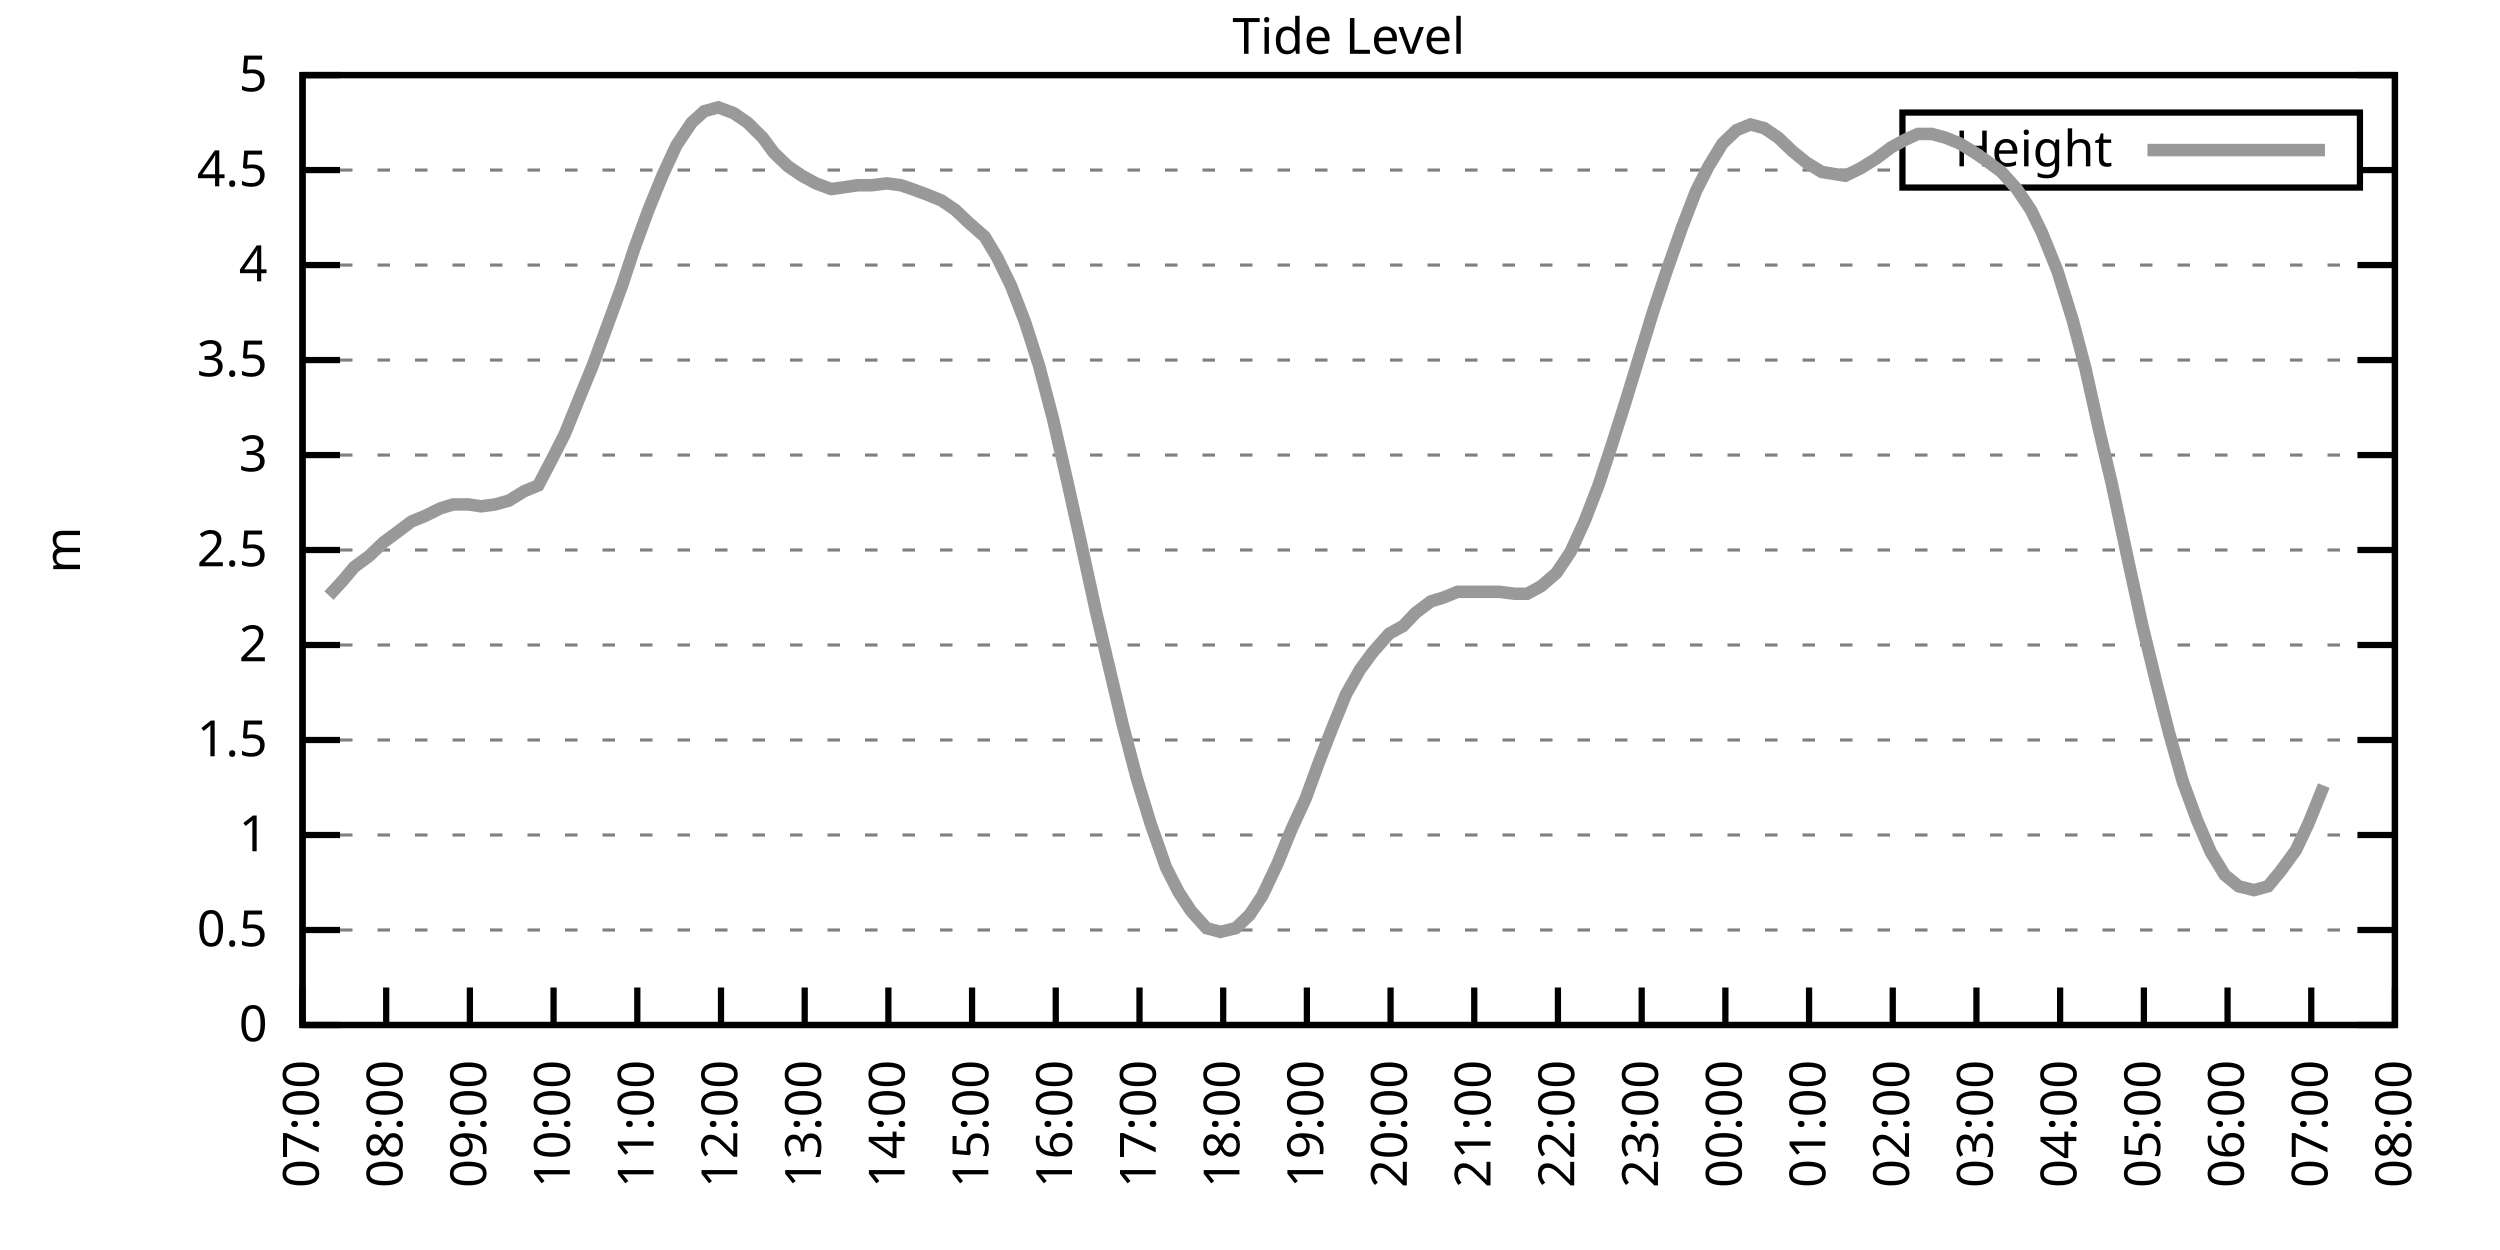
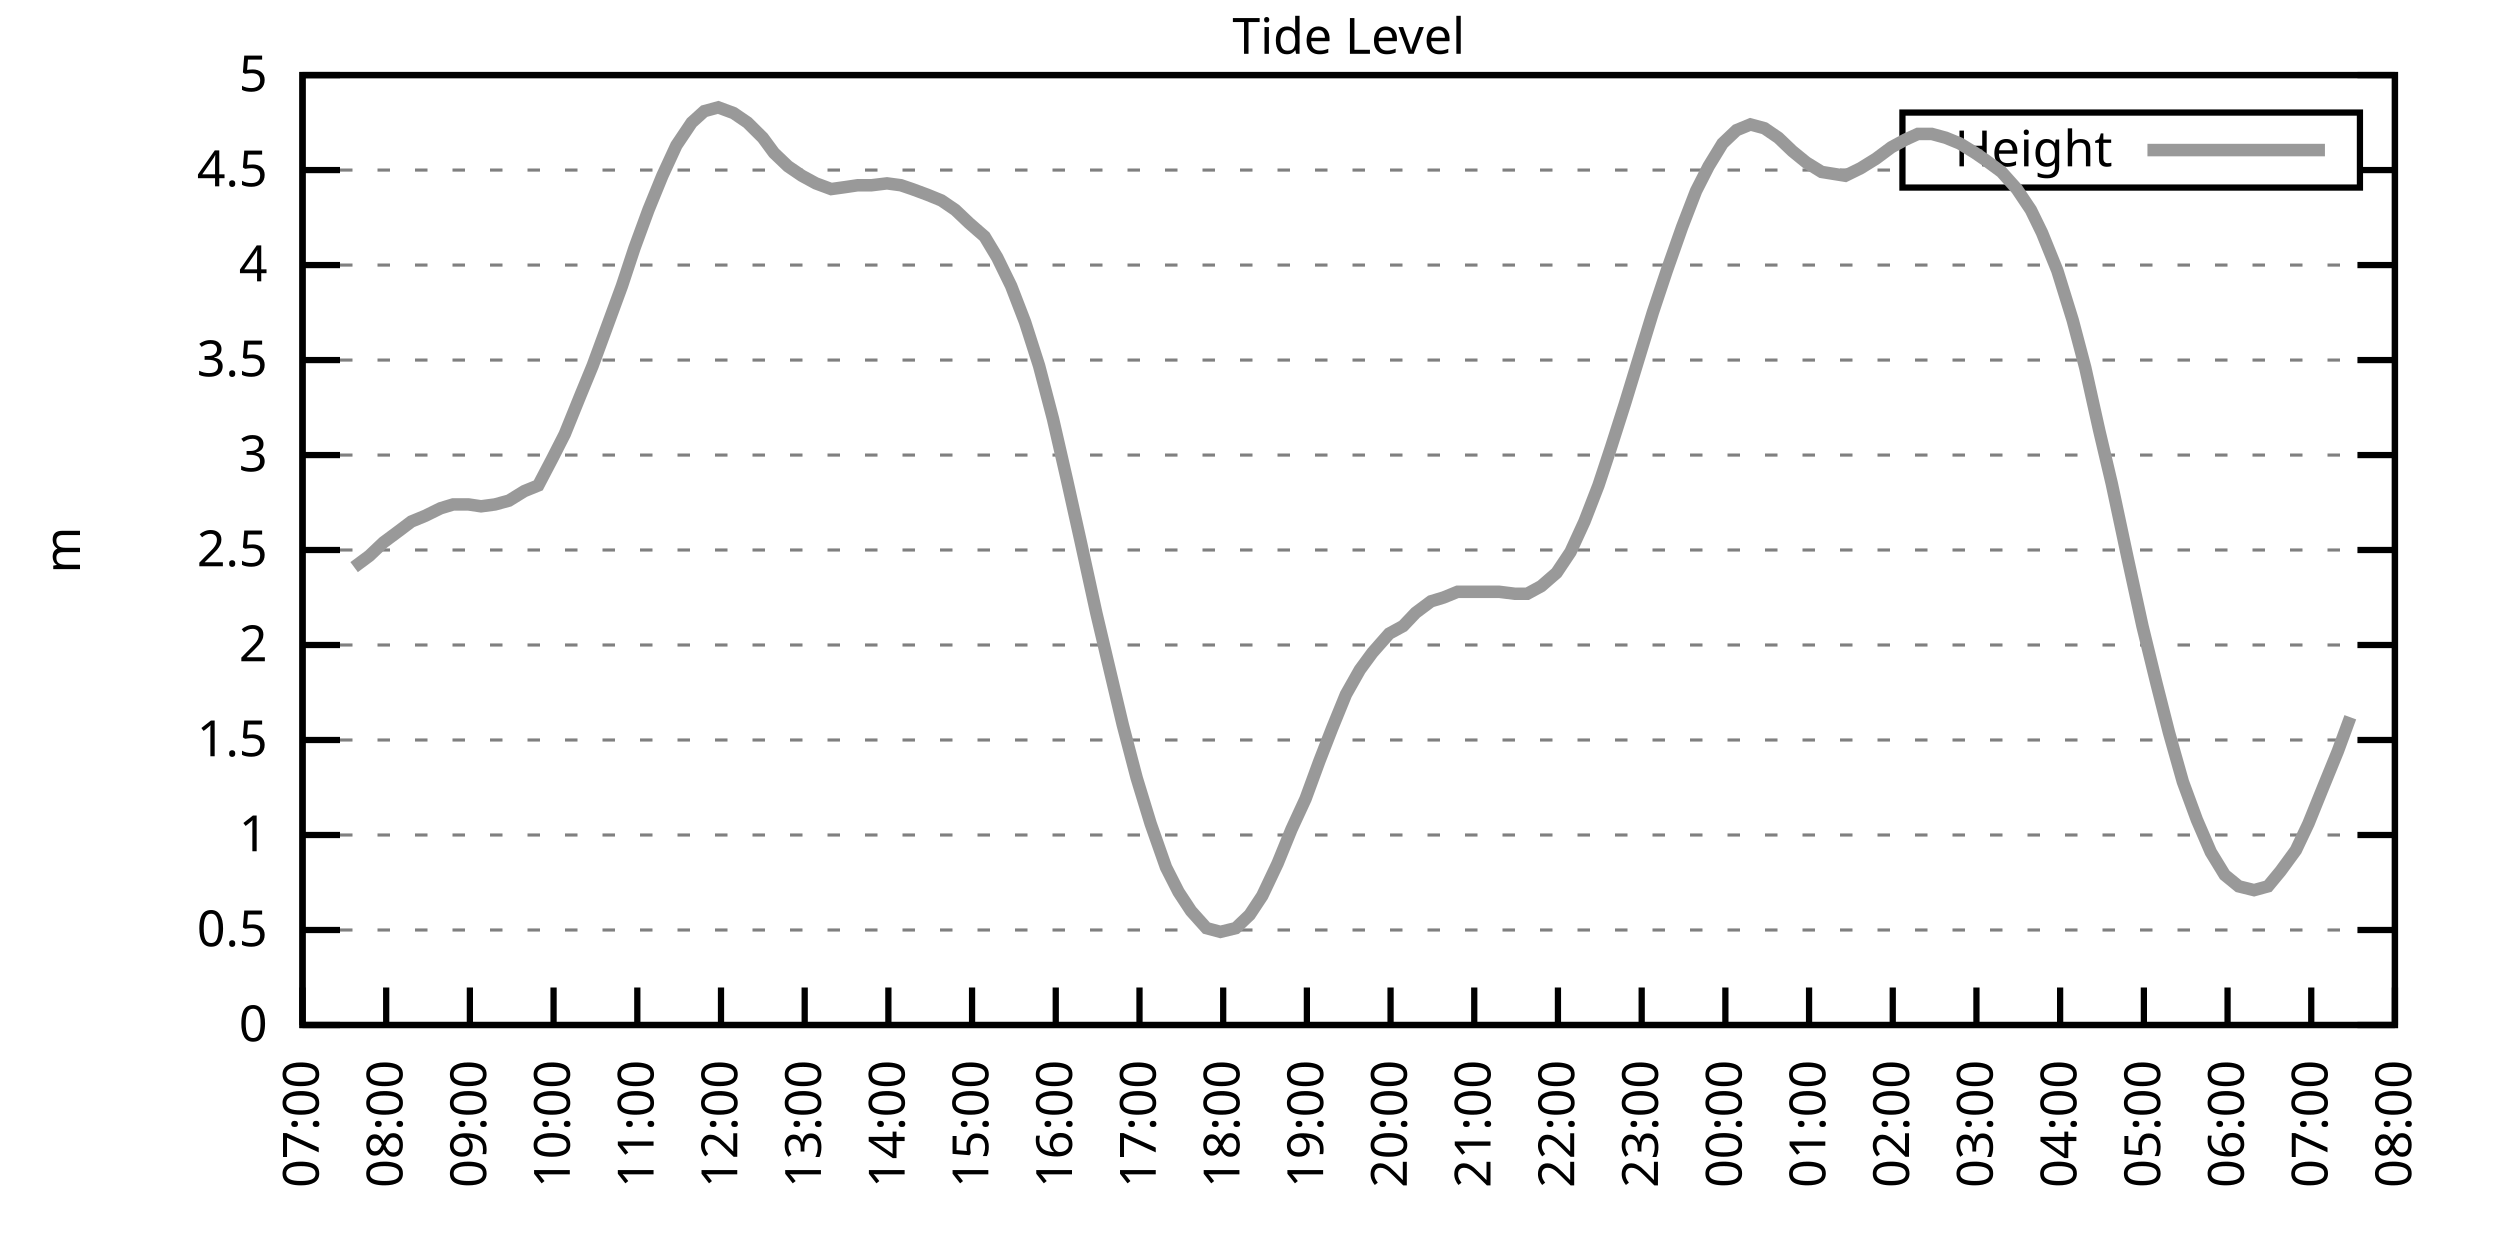
<svg xmlns="http://www.w3.org/2000/svg" xmlns:xlink="http://www.w3.org/1999/xlink" width="400" height="200" viewBox="0 0 400 200">
  <g id="gnuplot_canvas">
    <rect x="0" y="0" width="400" height="200" fill="none" />
    <defs>
      <circle id="gpDot" r="0.5" stroke-width="0.5" stroke="currentColor" />
      <path id="gpPt0" stroke-width="0.333" stroke="currentColor" d="M-1,0 h2 M0,-1 v2" />
      <path id="gpPt1" stroke-width="0.333" stroke="currentColor" d="M-1,-1 L1,1 M1,-1 L-1,1" />
      <path id="gpPt2" stroke-width="0.333" stroke="currentColor" d="M-1,0 L1,0 M0,-1 L0,1 M-1,-1 L1,1 M-1,1 L1,-1" />
      <rect id="gpPt3" stroke-width="0.333" stroke="currentColor" x="-1" y="-1" width="2" height="2" />
      <rect id="gpPt4" stroke-width="0.333" stroke="currentColor" fill="currentColor" x="-1" y="-1" width="2" height="2" />
      <circle id="gpPt5" stroke-width="0.333" stroke="currentColor" cx="0" cy="0" r="1" />
      <use xlink:href="#gpPt5" id="gpPt6" fill="currentColor" stroke="none" />
      <path id="gpPt7" stroke-width="0.333" stroke="currentColor" d="M0,-1.33 L-1.33,0.67 L1.33,0.67 z" />
      <use xlink:href="#gpPt7" id="gpPt8" fill="currentColor" stroke="none" />
      <use xlink:href="#gpPt7" id="gpPt9" stroke="currentColor" transform="rotate(180)" />
      <use xlink:href="#gpPt9" id="gpPt10" fill="currentColor" stroke="none" />
      <use xlink:href="#gpPt3" id="gpPt11" stroke="currentColor" transform="rotate(45)" />
      <use xlink:href="#gpPt11" id="gpPt12" fill="currentColor" stroke="none" />
      <path id="gpPt13" stroke-width="0.333" stroke="currentColor" d="M0,1.330 L1.265,0.411 L0.782,-1.067 L-0.782,-1.076 L-1.265,0.411 z" />
      <use xlink:href="#gpPt13" id="gpPt14" fill="currentColor" stroke="none" />
      <filter id="textbox" filterUnits="objectBoundingBox" x="0" y="0" height="1" width="1">
        <feFlood flood-color="white" flood-opacity="1" result="bgnd" />
        <feComposite in="SourceGraphic" in2="bgnd" operator="atop" />
      </filter>
      <filter id="greybox" filterUnits="objectBoundingBox" x="0" y="0" height="1" width="1">
        <feFlood flood-color="lightgrey" flood-opacity="1" result="grey" />
        <feComposite in="SourceGraphic" in2="grey" operator="atop" />
      </filter>
    </defs>
    <g fill="none" color="white" stroke="currentColor" stroke-width="1.00" stroke-linecap="butt" stroke-linejoin="miter">
</g>
    <g fill="none" color="black" stroke="currentColor" stroke-width="1.00" stroke-linecap="butt" stroke-linejoin="miter">
      <g stroke="none" shape-rendering="crispEdges">
        <polygon fill="rgb(255, 255, 255)" points="48.40,164.00 383.18,164.00 383.18,12.02 48.40,12.02 " />
      </g>
    </g>
    <g fill="none" color="black" stroke="currentColor" stroke-width="1.00" stroke-linecap="butt" stroke-linejoin="miter">
</g>
    <g fill="none" color="black" stroke="black" stroke-width="0.50" stroke-linecap="butt" stroke-linejoin="miter">
</g>
    <g fill="none" color="gray" stroke="currentColor" stroke-width="0.50" stroke-linecap="butt" stroke-linejoin="miter">
      <path stroke="gray" stroke-dasharray="2,4" class="gridline" d="M48.40,164.00 L383.19,164.00  " />
    </g>
    <g fill="none" color="gray" stroke="gray" stroke-width="1.00" stroke-linecap="butt" stroke-linejoin="miter">
</g>
    <g fill="none" color="black" stroke="currentColor" stroke-width="1.00" stroke-linecap="butt" stroke-linejoin="miter">
      <path stroke="black" d="M48.40,164.00 L54.40,164.00 M383.19,164.00 L377.19,164.00  " />
      <g transform="translate(42.80,166.60)" stroke="none" fill="black" font-family="Sans" font-size="8.00" text-anchor="end">
        <text>
          <tspan font-family="Sans"> 0</tspan>
        </text>
      </g>
    </g>
    <g fill="none" color="black" stroke="currentColor" stroke-width="1.00" stroke-linecap="butt" stroke-linejoin="miter">
</g>
    <g fill="none" color="black" stroke="black" stroke-width="0.50" stroke-linecap="butt" stroke-linejoin="miter">
</g>
    <g fill="none" color="gray" stroke="currentColor" stroke-width="0.50" stroke-linecap="butt" stroke-linejoin="miter">
      <path stroke="gray" stroke-dasharray="2,4" class="gridline" d="M48.40,148.80 L383.19,148.80  " />
    </g>
    <g fill="none" color="gray" stroke="gray" stroke-width="1.00" stroke-linecap="butt" stroke-linejoin="miter">
</g>
    <g fill="none" color="black" stroke="currentColor" stroke-width="1.00" stroke-linecap="butt" stroke-linejoin="miter">
      <path stroke="black" d="M48.40,148.80 L54.40,148.80 M383.19,148.80 L377.19,148.80  " />
      <g transform="translate(42.80,151.40)" stroke="none" fill="black" font-family="Sans" font-size="8.00" text-anchor="end">
        <text>
          <tspan font-family="Sans"> 0.5</tspan>
        </text>
      </g>
    </g>
    <g fill="none" color="black" stroke="currentColor" stroke-width="1.00" stroke-linecap="butt" stroke-linejoin="miter">
</g>
    <g fill="none" color="black" stroke="black" stroke-width="0.50" stroke-linecap="butt" stroke-linejoin="miter">
</g>
    <g fill="none" color="gray" stroke="currentColor" stroke-width="0.50" stroke-linecap="butt" stroke-linejoin="miter">
      <path stroke="gray" stroke-dasharray="2,4" class="gridline" d="M48.40,133.60 L383.19,133.60  " />
    </g>
    <g fill="none" color="gray" stroke="gray" stroke-width="1.00" stroke-linecap="butt" stroke-linejoin="miter">
</g>
    <g fill="none" color="black" stroke="currentColor" stroke-width="1.00" stroke-linecap="butt" stroke-linejoin="miter">
      <path stroke="black" d="M48.40,133.60 L54.40,133.60 M383.19,133.60 L377.19,133.60  " />
      <g transform="translate(42.80,136.20)" stroke="none" fill="black" font-family="Sans" font-size="8.00" text-anchor="end">
        <text>
          <tspan font-family="Sans"> 1</tspan>
        </text>
      </g>
    </g>
    <g fill="none" color="black" stroke="currentColor" stroke-width="1.00" stroke-linecap="butt" stroke-linejoin="miter">
</g>
    <g fill="none" color="black" stroke="black" stroke-width="0.50" stroke-linecap="butt" stroke-linejoin="miter">
</g>
    <g fill="none" color="gray" stroke="currentColor" stroke-width="0.50" stroke-linecap="butt" stroke-linejoin="miter">
      <path stroke="gray" stroke-dasharray="2,4" class="gridline" d="M48.40,118.40 L383.19,118.40  " />
    </g>
    <g fill="none" color="gray" stroke="gray" stroke-width="1.00" stroke-linecap="butt" stroke-linejoin="miter">
</g>
    <g fill="none" color="black" stroke="currentColor" stroke-width="1.00" stroke-linecap="butt" stroke-linejoin="miter">
      <path stroke="black" d="M48.40,118.40 L54.40,118.40 M383.19,118.40 L377.19,118.40  " />
      <g transform="translate(42.80,121.00)" stroke="none" fill="black" font-family="Sans" font-size="8.00" text-anchor="end">
        <text>
          <tspan font-family="Sans"> 1.5</tspan>
        </text>
      </g>
    </g>
    <g fill="none" color="black" stroke="currentColor" stroke-width="1.00" stroke-linecap="butt" stroke-linejoin="miter">
</g>
    <g fill="none" color="black" stroke="black" stroke-width="0.50" stroke-linecap="butt" stroke-linejoin="miter">
</g>
    <g fill="none" color="gray" stroke="currentColor" stroke-width="0.50" stroke-linecap="butt" stroke-linejoin="miter">
      <path stroke="gray" stroke-dasharray="2,4" class="gridline" d="M48.40,103.20 L383.19,103.20  " />
    </g>
    <g fill="none" color="gray" stroke="gray" stroke-width="1.00" stroke-linecap="butt" stroke-linejoin="miter">
</g>
    <g fill="none" color="black" stroke="currentColor" stroke-width="1.00" stroke-linecap="butt" stroke-linejoin="miter">
      <path stroke="black" d="M48.40,103.20 L54.40,103.20 M383.19,103.20 L377.19,103.20  " />
      <g transform="translate(42.80,105.80)" stroke="none" fill="black" font-family="Sans" font-size="8.00" text-anchor="end">
        <text>
          <tspan font-family="Sans"> 2</tspan>
        </text>
      </g>
    </g>
    <g fill="none" color="black" stroke="currentColor" stroke-width="1.00" stroke-linecap="butt" stroke-linejoin="miter">
</g>
    <g fill="none" color="black" stroke="black" stroke-width="0.50" stroke-linecap="butt" stroke-linejoin="miter">
</g>
    <g fill="none" color="gray" stroke="currentColor" stroke-width="0.50" stroke-linecap="butt" stroke-linejoin="miter">
      <path stroke="gray" stroke-dasharray="2,4" class="gridline" d="M48.40,88.00 L383.19,88.00  " />
    </g>
    <g fill="none" color="gray" stroke="gray" stroke-width="1.00" stroke-linecap="butt" stroke-linejoin="miter">
</g>
    <g fill="none" color="black" stroke="currentColor" stroke-width="1.00" stroke-linecap="butt" stroke-linejoin="miter">
      <path stroke="black" d="M48.40,88.00 L54.40,88.00 M383.19,88.00 L377.19,88.00  " />
      <g transform="translate(42.80,90.60)" stroke="none" fill="black" font-family="Sans" font-size="8.00" text-anchor="end">
        <text>
          <tspan font-family="Sans"> 2.5</tspan>
        </text>
      </g>
    </g>
    <g fill="none" color="black" stroke="currentColor" stroke-width="1.00" stroke-linecap="butt" stroke-linejoin="miter">
</g>
    <g fill="none" color="black" stroke="black" stroke-width="0.50" stroke-linecap="butt" stroke-linejoin="miter">
</g>
    <g fill="none" color="gray" stroke="currentColor" stroke-width="0.50" stroke-linecap="butt" stroke-linejoin="miter">
      <path stroke="gray" stroke-dasharray="2,4" class="gridline" d="M48.40,72.81 L383.19,72.81  " />
    </g>
    <g fill="none" color="gray" stroke="gray" stroke-width="1.00" stroke-linecap="butt" stroke-linejoin="miter">
</g>
    <g fill="none" color="black" stroke="currentColor" stroke-width="1.00" stroke-linecap="butt" stroke-linejoin="miter">
      <path stroke="black" d="M48.40,72.81 L54.40,72.81 M383.19,72.81 L377.19,72.81  " />
      <g transform="translate(42.80,75.41)" stroke="none" fill="black" font-family="Sans" font-size="8.00" text-anchor="end">
        <text>
          <tspan font-family="Sans"> 3</tspan>
        </text>
      </g>
    </g>
    <g fill="none" color="black" stroke="currentColor" stroke-width="1.00" stroke-linecap="butt" stroke-linejoin="miter">
</g>
    <g fill="none" color="black" stroke="black" stroke-width="0.50" stroke-linecap="butt" stroke-linejoin="miter">
</g>
    <g fill="none" color="gray" stroke="currentColor" stroke-width="0.50" stroke-linecap="butt" stroke-linejoin="miter">
      <path stroke="gray" stroke-dasharray="2,4" class="gridline" d="M48.40,57.61 L383.19,57.61  " />
    </g>
    <g fill="none" color="gray" stroke="gray" stroke-width="1.00" stroke-linecap="butt" stroke-linejoin="miter">
</g>
    <g fill="none" color="black" stroke="currentColor" stroke-width="1.00" stroke-linecap="butt" stroke-linejoin="miter">
      <path stroke="black" d="M48.40,57.61 L54.40,57.61 M383.19,57.61 L377.19,57.61  " />
      <g transform="translate(42.80,60.21)" stroke="none" fill="black" font-family="Sans" font-size="8.00" text-anchor="end">
        <text>
          <tspan font-family="Sans"> 3.5</tspan>
        </text>
      </g>
    </g>
    <g fill="none" color="black" stroke="currentColor" stroke-width="1.00" stroke-linecap="butt" stroke-linejoin="miter">
</g>
    <g fill="none" color="black" stroke="black" stroke-width="0.50" stroke-linecap="butt" stroke-linejoin="miter">
</g>
    <g fill="none" color="gray" stroke="currentColor" stroke-width="0.50" stroke-linecap="butt" stroke-linejoin="miter">
      <path stroke="gray" stroke-dasharray="2,4" class="gridline" d="M48.40,42.41 L383.19,42.41  " />
    </g>
    <g fill="none" color="gray" stroke="gray" stroke-width="1.00" stroke-linecap="butt" stroke-linejoin="miter">
</g>
    <g fill="none" color="black" stroke="currentColor" stroke-width="1.00" stroke-linecap="butt" stroke-linejoin="miter">
      <path stroke="black" d="M48.40,42.41 L54.40,42.41 M383.19,42.41 L377.19,42.41  " />
      <g transform="translate(42.80,45.01)" stroke="none" fill="black" font-family="Sans" font-size="8.00" text-anchor="end">
        <text>
          <tspan font-family="Sans"> 4</tspan>
        </text>
      </g>
    </g>
    <g fill="none" color="black" stroke="currentColor" stroke-width="1.00" stroke-linecap="butt" stroke-linejoin="miter">
</g>
    <g fill="none" color="black" stroke="black" stroke-width="0.50" stroke-linecap="butt" stroke-linejoin="miter">
</g>
    <g fill="none" color="gray" stroke="currentColor" stroke-width="0.50" stroke-linecap="butt" stroke-linejoin="miter">
      <path stroke="gray" stroke-dasharray="2,4" class="gridline" d="M48.40,27.21 L304.39,27.21 M377.59,27.21 L383.19,27.21  " />
    </g>
    <g fill="none" color="gray" stroke="gray" stroke-width="1.00" stroke-linecap="butt" stroke-linejoin="miter">
</g>
    <g fill="none" color="black" stroke="currentColor" stroke-width="1.00" stroke-linecap="butt" stroke-linejoin="miter">
      <path stroke="black" d="M48.40,27.21 L54.40,27.21 M383.19,27.21 L377.19,27.21  " />
      <g transform="translate(42.80,29.81)" stroke="none" fill="black" font-family="Sans" font-size="8.00" text-anchor="end">
        <text>
          <tspan font-family="Sans"> 4.5</tspan>
        </text>
      </g>
    </g>
    <g fill="none" color="black" stroke="currentColor" stroke-width="1.00" stroke-linecap="butt" stroke-linejoin="miter">
</g>
    <g fill="none" color="black" stroke="black" stroke-width="0.50" stroke-linecap="butt" stroke-linejoin="miter">
</g>
    <g fill="none" color="gray" stroke="currentColor" stroke-width="0.50" stroke-linecap="butt" stroke-linejoin="miter">
      <path stroke="gray" stroke-dasharray="2,4" class="gridline" d="M48.40,12.01 L383.19,12.01  " />
    </g>
    <g fill="none" color="gray" stroke="gray" stroke-width="1.00" stroke-linecap="butt" stroke-linejoin="miter">
</g>
    <g fill="none" color="black" stroke="currentColor" stroke-width="1.00" stroke-linecap="butt" stroke-linejoin="miter">
      <path stroke="black" d="M48.40,12.01 L54.40,12.01 M383.19,12.01 L377.19,12.01  " />
      <g transform="translate(42.80,14.61)" stroke="none" fill="black" font-family="Sans" font-size="8.00" text-anchor="end">
        <text>
          <tspan font-family="Sans"> 5</tspan>
        </text>
      </g>
    </g>
    <g fill="none" color="black" stroke="currentColor" stroke-width="1.00" stroke-linecap="butt" stroke-linejoin="miter">
      <path stroke="black" d="M48.40,164.00 L48.40,158.00  " />
      <g transform="translate(51.00,169.60) rotate(270.00)" stroke="none" fill="black" font-family="Sans" font-size="8.00" text-anchor="end">
        <text>
          <tspan font-family="Sans">07:00</tspan>
        </text>
      </g>
    </g>
    <g fill="none" color="black" stroke="currentColor" stroke-width="1.00" stroke-linecap="butt" stroke-linejoin="miter">
      <path stroke="black" d="M61.79,164.00 L61.79,158.00  " />
      <g transform="translate(64.39,169.60) rotate(270.00)" stroke="none" fill="black" font-family="Sans" font-size="8.00" text-anchor="end">
        <text>
          <tspan font-family="Sans">08:00</tspan>
        </text>
      </g>
    </g>
    <g fill="none" color="black" stroke="currentColor" stroke-width="1.00" stroke-linecap="butt" stroke-linejoin="miter">
      <path stroke="black" d="M75.18,164.00 L75.18,158.00  " />
      <g transform="translate(77.78,169.60) rotate(270.00)" stroke="none" fill="black" font-family="Sans" font-size="8.00" text-anchor="end">
        <text>
          <tspan font-family="Sans">09:00</tspan>
        </text>
      </g>
    </g>
    <g fill="none" color="black" stroke="currentColor" stroke-width="1.00" stroke-linecap="butt" stroke-linejoin="miter">
      <path stroke="black" d="M88.57,164.00 L88.57,158.00  " />
      <g transform="translate(91.17,169.60) rotate(270.00)" stroke="none" fill="black" font-family="Sans" font-size="8.00" text-anchor="end">
        <text>
          <tspan font-family="Sans">10:00</tspan>
        </text>
      </g>
    </g>
    <g fill="none" color="black" stroke="currentColor" stroke-width="1.00" stroke-linecap="butt" stroke-linejoin="miter">
      <path stroke="black" d="M101.97,164.00 L101.97,158.00  " />
      <g transform="translate(104.57,169.60) rotate(270.00)" stroke="none" fill="black" font-family="Sans" font-size="8.00" text-anchor="end">
        <text>
          <tspan font-family="Sans">11:00</tspan>
        </text>
      </g>
    </g>
    <g fill="none" color="black" stroke="currentColor" stroke-width="1.00" stroke-linecap="butt" stroke-linejoin="miter">
      <path stroke="black" d="M115.36,164.00 L115.36,158.00  " />
      <g transform="translate(117.96,169.60) rotate(270.00)" stroke="none" fill="black" font-family="Sans" font-size="8.00" text-anchor="end">
        <text>
          <tspan font-family="Sans">12:00</tspan>
        </text>
      </g>
    </g>
    <g fill="none" color="black" stroke="currentColor" stroke-width="1.00" stroke-linecap="butt" stroke-linejoin="miter">
      <path stroke="black" d="M128.75,164.00 L128.75,158.00  " />
      <g transform="translate(131.35,169.60) rotate(270.00)" stroke="none" fill="black" font-family="Sans" font-size="8.00" text-anchor="end">
        <text>
          <tspan font-family="Sans">13:00</tspan>
        </text>
      </g>
    </g>
    <g fill="none" color="black" stroke="currentColor" stroke-width="1.00" stroke-linecap="butt" stroke-linejoin="miter">
      <path stroke="black" d="M142.14,164.00 L142.14,158.00  " />
      <g transform="translate(144.74,169.60) rotate(270.00)" stroke="none" fill="black" font-family="Sans" font-size="8.00" text-anchor="end">
        <text>
          <tspan font-family="Sans">14:00</tspan>
        </text>
      </g>
    </g>
    <g fill="none" color="black" stroke="currentColor" stroke-width="1.00" stroke-linecap="butt" stroke-linejoin="miter">
      <path stroke="black" d="M155.53,164.00 L155.53,158.00  " />
      <g transform="translate(158.13,169.60) rotate(270.00)" stroke="none" fill="black" font-family="Sans" font-size="8.00" text-anchor="end">
        <text>
          <tspan font-family="Sans">15:00</tspan>
        </text>
      </g>
    </g>
    <g fill="none" color="black" stroke="currentColor" stroke-width="1.00" stroke-linecap="butt" stroke-linejoin="miter">
      <path stroke="black" d="M168.92,164.00 L168.92,158.00  " />
      <g transform="translate(171.52,169.60) rotate(270.00)" stroke="none" fill="black" font-family="Sans" font-size="8.00" text-anchor="end">
        <text>
          <tspan font-family="Sans">16:00</tspan>
        </text>
      </g>
    </g>
    <g fill="none" color="black" stroke="currentColor" stroke-width="1.00" stroke-linecap="butt" stroke-linejoin="miter">
      <path stroke="black" d="M182.32,164.00 L182.32,158.00  " />
      <g transform="translate(184.92,169.60) rotate(270.00)" stroke="none" fill="black" font-family="Sans" font-size="8.00" text-anchor="end">
        <text>
          <tspan font-family="Sans">17:00</tspan>
        </text>
      </g>
    </g>
    <g fill="none" color="black" stroke="currentColor" stroke-width="1.00" stroke-linecap="butt" stroke-linejoin="miter">
      <path stroke="black" d="M195.71,164.00 L195.71,158.00  " />
      <g transform="translate(198.31,169.60) rotate(270.00)" stroke="none" fill="black" font-family="Sans" font-size="8.00" text-anchor="end">
        <text>
          <tspan font-family="Sans">18:00</tspan>
        </text>
      </g>
    </g>
    <g fill="none" color="black" stroke="currentColor" stroke-width="1.00" stroke-linecap="butt" stroke-linejoin="miter">
      <path stroke="black" d="M209.10,164.00 L209.10,158.00  " />
      <g transform="translate(211.70,169.60) rotate(270.00)" stroke="none" fill="black" font-family="Sans" font-size="8.00" text-anchor="end">
        <text>
          <tspan font-family="Sans">19:00</tspan>
        </text>
      </g>
    </g>
    <g fill="none" color="black" stroke="currentColor" stroke-width="1.00" stroke-linecap="butt" stroke-linejoin="miter">
      <path stroke="black" d="M222.49,164.00 L222.49,158.00  " />
      <g transform="translate(225.09,169.60) rotate(270.00)" stroke="none" fill="black" font-family="Sans" font-size="8.00" text-anchor="end">
        <text>
          <tspan font-family="Sans">20:00</tspan>
        </text>
      </g>
    </g>
    <g fill="none" color="black" stroke="currentColor" stroke-width="1.00" stroke-linecap="butt" stroke-linejoin="miter">
      <path stroke="black" d="M235.88,164.00 L235.88,158.00  " />
      <g transform="translate(238.48,169.60) rotate(270.00)" stroke="none" fill="black" font-family="Sans" font-size="8.00" text-anchor="end">
        <text>
          <tspan font-family="Sans">21:00</tspan>
        </text>
      </g>
    </g>
    <g fill="none" color="black" stroke="currentColor" stroke-width="1.00" stroke-linecap="butt" stroke-linejoin="miter">
      <path stroke="black" d="M249.27,164.00 L249.27,158.00  " />
      <g transform="translate(251.87,169.60) rotate(270.00)" stroke="none" fill="black" font-family="Sans" font-size="8.00" text-anchor="end">
        <text>
          <tspan font-family="Sans">22:00</tspan>
        </text>
      </g>
    </g>
    <g fill="none" color="black" stroke="currentColor" stroke-width="1.00" stroke-linecap="butt" stroke-linejoin="miter">
      <path stroke="black" d="M262.67,164.00 L262.67,158.00  " />
      <g transform="translate(265.27,169.60) rotate(270.00)" stroke="none" fill="black" font-family="Sans" font-size="8.00" text-anchor="end">
        <text>
          <tspan font-family="Sans">23:00</tspan>
        </text>
      </g>
    </g>
    <g fill="none" color="black" stroke="currentColor" stroke-width="1.00" stroke-linecap="butt" stroke-linejoin="miter">
      <path stroke="black" d="M276.06,164.00 L276.06,158.00  " />
      <g transform="translate(278.66,169.60) rotate(270.00)" stroke="none" fill="black" font-family="Sans" font-size="8.00" text-anchor="end">
        <text>
          <tspan font-family="Sans">00:00</tspan>
        </text>
      </g>
    </g>
    <g fill="none" color="black" stroke="currentColor" stroke-width="1.00" stroke-linecap="butt" stroke-linejoin="miter">
      <path stroke="black" d="M289.45,164.00 L289.45,158.00  " />
      <g transform="translate(292.05,169.60) rotate(270.00)" stroke="none" fill="black" font-family="Sans" font-size="8.00" text-anchor="end">
        <text>
          <tspan font-family="Sans">01:00</tspan>
        </text>
      </g>
    </g>
    <g fill="none" color="black" stroke="currentColor" stroke-width="1.00" stroke-linecap="butt" stroke-linejoin="miter">
      <path stroke="black" d="M302.84,164.00 L302.84,158.00  " />
      <g transform="translate(305.44,169.60) rotate(270.00)" stroke="none" fill="black" font-family="Sans" font-size="8.00" text-anchor="end">
        <text>
          <tspan font-family="Sans">02:00</tspan>
        </text>
      </g>
    </g>
    <g fill="none" color="black" stroke="currentColor" stroke-width="1.00" stroke-linecap="butt" stroke-linejoin="miter">
      <path stroke="black" d="M316.23,164.00 L316.23,158.00  " />
      <g transform="translate(318.83,169.60) rotate(270.00)" stroke="none" fill="black" font-family="Sans" font-size="8.00" text-anchor="end">
        <text>
          <tspan font-family="Sans">03:00</tspan>
        </text>
      </g>
    </g>
    <g fill="none" color="black" stroke="currentColor" stroke-width="1.00" stroke-linecap="butt" stroke-linejoin="miter">
      <path stroke="black" d="M329.62,164.00 L329.62,158.00  " />
      <g transform="translate(332.22,169.60) rotate(270.00)" stroke="none" fill="black" font-family="Sans" font-size="8.00" text-anchor="end">
        <text>
          <tspan font-family="Sans">04:00</tspan>
        </text>
      </g>
    </g>
    <g fill="none" color="black" stroke="currentColor" stroke-width="1.00" stroke-linecap="butt" stroke-linejoin="miter">
      <path stroke="black" d="M343.02,164.00 L343.02,158.00  " />
      <g transform="translate(345.62,169.60) rotate(270.00)" stroke="none" fill="black" font-family="Sans" font-size="8.00" text-anchor="end">
        <text>
          <tspan font-family="Sans">05:00</tspan>
        </text>
      </g>
    </g>
    <g fill="none" color="black" stroke="currentColor" stroke-width="1.00" stroke-linecap="butt" stroke-linejoin="miter">
      <path stroke="black" d="M356.41,164.00 L356.41,158.00  " />
      <g transform="translate(359.01,169.60) rotate(270.00)" stroke="none" fill="black" font-family="Sans" font-size="8.00" text-anchor="end">
        <text>
          <tspan font-family="Sans">06:00</tspan>
        </text>
      </g>
    </g>
    <g fill="none" color="black" stroke="currentColor" stroke-width="1.00" stroke-linecap="butt" stroke-linejoin="miter">
      <path stroke="black" d="M369.80,164.00 L369.80,158.00  " />
      <g transform="translate(372.40,169.60) rotate(270.00)" stroke="none" fill="black" font-family="Sans" font-size="8.00" text-anchor="end">
        <text>
          <tspan font-family="Sans">07:00</tspan>
        </text>
      </g>
    </g>
    <g fill="none" color="black" stroke="currentColor" stroke-width="1.00" stroke-linecap="butt" stroke-linejoin="miter">
      <path stroke="black" d="M383.19,164.00 L383.19,158.00  " />
      <g transform="translate(385.79,169.60) rotate(270.00)" stroke="none" fill="black" font-family="Sans" font-size="8.00" text-anchor="end">
        <text>
          <tspan font-family="Sans">08:00</tspan>
        </text>
      </g>
    </g>
    <g fill="none" color="black" stroke="currentColor" stroke-width="1.00" stroke-linecap="butt" stroke-linejoin="miter">
</g>
    <g fill="none" color="black" stroke="currentColor" stroke-width="1.00" stroke-linecap="butt" stroke-linejoin="miter">
      <path stroke="black" d="M48.40,12.01 L48.40,164.00 L383.19,164.00 L383.19,12.01 L48.40,12.01 Z  " />
    </g>
    <g fill="none" color="black" stroke="currentColor" stroke-width="1.00" stroke-linecap="butt" stroke-linejoin="miter">
</g>
    <g fill="none" color="black" stroke="currentColor" stroke-width="1.00" stroke-linecap="butt" stroke-linejoin="miter">
      <path stroke="black" d="M304.39,30.01 L304.39,18.01 L377.59,18.01 L377.59,30.01 L304.39,30.01 Z  " />
    </g>
    <g id="Tide_level_plot_1">
      <g fill="none" color="white" stroke="black" stroke-width="2.00" stroke-linecap="butt" stroke-linejoin="miter">
</g>
      <g fill="none" color="black" stroke="currentColor" stroke-width="2.00" stroke-linecap="butt" stroke-linejoin="miter">
        <g transform="translate(337.99,26.61)" stroke="none" fill="black" font-family="Sans" font-size="8.00" text-anchor="end">
          <text>
            <tspan font-family="Sans">Height</tspan>
          </text>
        </g>
      </g>
      <g fill="none" color="black" stroke="currentColor" stroke-width="2.00" stroke-linecap="butt" stroke-linejoin="miter">
-         <path stroke="rgb(153, 153, 153)" d="M343.59,24.01 L371.99,24.01 M52.64,95.30 L54.87,92.87 L56.66,90.74 L59.11,88.92 L61.35,86.79 L63.80,84.97   L65.81,83.45 L68.04,82.53 L70.50,81.32 L72.50,80.71 L74.96,80.71 L76.97,81.01 L79.20,80.71 L81.43,80.10   L83.89,78.58 L86.12,77.67 L88.35,73.41 L90.36,69.46 L92.82,63.38 L94.82,58.52 L97.28,51.83 L99.51,45.75   L101.52,39.67 L103.75,33.59 L105.98,28.12 L108.22,23.26 L110.67,19.61 L112.68,17.79 L114.91,17.18 L117.37,18.09   L119.60,19.61 L122.05,22.04 L123.84,24.47 L126.07,26.60 L128.30,28.12 L130.54,29.34 L132.99,30.25 L135.22,29.94   L137.23,29.64 L139.46,29.64 L141.92,29.34 L144.15,29.64 L145.94,30.25 L148.39,31.16 L150.62,32.07 L152.85,33.59   L155.09,35.72 L157.54,37.85 L159.55,41.19 L161.78,45.75 L164.01,51.53 L166.25,58.52 L168.48,67.03 L170.71,76.76   L172.94,86.79 L175.40,98.04 L177.41,106.55 L179.64,115.97 L181.87,124.48 L184.10,131.78 L186.56,138.77 L188.57,142.72   L190.57,145.76 L193.03,148.50 L195.26,149.10 L197.72,148.50 L199.95,146.37 L201.96,143.33 L204.41,138.16 L206.64,132.69   L208.88,127.83 L211.11,121.75 L213.12,116.58 L215.35,111.11 L217.58,107.16 L219.59,104.42 L222.27,101.38 L224.50,100.16   L226.51,98.04 L228.96,96.21 L230.97,95.60 L233.20,94.69 L235.44,94.69 L237.67,94.69 L239.90,94.69 L242.36,95.00   L244.36,95.00 L246.60,93.78 L249.05,91.65 L251.28,88.31 L253.51,83.45 L255.75,77.67 L257.76,71.59 L259.99,64.60   L262.22,57.30 L264.45,50.01 L266.68,43.32 L269.14,36.33 L271.37,30.55 L273.38,26.60 L275.61,22.95 L277.84,20.83   L280.07,19.91 L282.31,20.52 L284.54,22.04 L286.77,24.17 L289.00,25.99 L291.46,27.51 L295.25,28.12 L297.71,26.91   L300.16,25.39 L302.62,23.56 L304.85,22.35 L306.86,21.43 L309.09,21.43 L311.32,22.04 L313.55,22.95 L316.01,24.47   L317.79,25.69 L320.25,27.51 L322.70,30.25 L324.94,33.59 L326.72,37.24 L329.18,43.32 L331.63,51.22 L333.64,58.82   L335.87,68.85 L337.88,77.37 L340.34,88.92 L342.79,100.16 L345.02,109.28 L347.03,117.19 L349.26,125.09 L351.50,131.17   L353.73,136.34 L355.96,139.99 L358.19,141.81 L360.65,142.42 L362.88,141.81 L364.89,139.38 L367.34,136.03 L369.35,131.78   L371.81,125.70  " />
+         <path stroke="rgb(153, 153, 153)" d="M343.59,24.01 L371.99,24.01 M56.66,90.74 L59.11,88.92 L61.35,86.79 L63.80,84.97 L65.81,83.45 L68.04,82.53   L70.50,81.32 L72.50,80.71 L74.96,80.71 L76.97,81.01 L79.20,80.71 L81.43,80.10 L83.89,78.58 L86.12,77.67   L88.35,73.41 L90.36,69.46 L92.82,63.38 L94.82,58.52 L97.28,51.83 L99.51,45.75 L101.52,39.67 L103.75,33.59   L105.98,28.12 L108.22,23.26 L110.67,19.61 L112.68,17.79 L114.91,17.18 L117.37,18.09 L119.60,19.61 L122.05,22.04   L123.84,24.47 L126.07,26.60 L128.30,28.12 L130.54,29.34 L132.99,30.25 L135.22,29.94 L137.23,29.64 L139.46,29.64   L141.92,29.34 L144.15,29.64 L145.94,30.25 L148.39,31.16 L150.62,32.07 L152.85,33.59 L155.09,35.72 L157.54,37.85   L159.55,41.19 L161.78,45.75 L164.01,51.53 L166.25,58.52 L168.48,67.03 L170.71,76.76 L172.94,86.79 L175.40,98.04   L177.41,106.55 L179.64,115.97 L181.87,124.48 L184.10,131.78 L186.56,138.77 L188.57,142.72 L190.57,145.76 L193.03,148.50   L195.26,149.10 L197.72,148.50 L199.95,146.37 L201.96,143.33 L204.41,138.16 L206.64,132.69 L208.88,127.83 L211.11,121.75   L213.12,116.58 L215.35,111.11 L217.58,107.16 L219.59,104.42 L222.27,101.38 L224.50,100.16 L226.51,98.04 L228.96,96.21   L230.97,95.60 L233.20,94.69 L235.44,94.69 L237.67,94.69 L239.90,94.69 L242.36,95.00 L244.36,95.00 L246.60,93.78   L249.05,91.65 L251.28,88.31 L253.51,83.45 L255.75,77.67 L257.76,71.59 L259.99,64.60 L262.22,57.30 L264.45,50.01   L266.68,43.32 L269.14,36.33 L271.37,30.55 L273.38,26.60 L275.61,22.95 L277.84,20.83 L280.07,19.91 L282.31,20.52   L284.54,22.04 L286.77,24.17 L289.00,25.99 L291.46,27.51 L295.25,28.12 L297.71,26.91 L300.16,25.39 L302.62,23.56   L304.85,22.35 L306.86,21.43 L309.09,21.43 L311.32,22.04 L313.55,22.95 L316.01,24.47 L317.79,25.69 L320.25,27.51   L322.70,30.25 L324.94,33.59 L326.72,37.24 L329.18,43.32 L331.63,51.22 L333.64,58.82 L335.87,68.85 L337.88,77.37   L340.34,88.92 L342.79,100.16 L345.02,109.28 L347.03,117.19 L349.26,125.09 L351.50,131.17 L353.73,136.34 L355.96,139.99   L358.19,141.81 L360.65,142.42 L362.88,141.81 L364.89,139.38 L367.34,136.03 L369.35,131.78 L371.81,125.70 L374.04,120.23   L376.05,114.76  " />
      </g>
    </g>
    <g fill="none" color="black" stroke="currentColor" stroke-width="2.00" stroke-linecap="butt" stroke-linejoin="miter">
</g>
    <g fill="none" color="black" stroke="black" stroke-width="1.00" stroke-linecap="butt" stroke-linejoin="miter">
</g>
    <g fill="none" color="black" stroke="currentColor" stroke-width="1.00" stroke-linecap="butt" stroke-linejoin="miter">
      <path stroke="black" d="M48.40,12.01 L48.40,164.00 L383.19,164.00 L383.19,12.01 L48.40,12.01 Z  " />
      <g transform="translate(12.80,88.01) rotate(270.00)" stroke="none" fill="black" font-family="Sans" font-size="8.00" text-anchor="middle">
        <text>
          <tspan font-family="Sans">m</tspan>
        </text>
      </g>
    </g>
    <g fill="none" color="black" stroke="currentColor" stroke-width="1.00" stroke-linecap="butt" stroke-linejoin="miter">
</g>
    <g fill="none" color="black" stroke="currentColor" stroke-width="1.00" stroke-linecap="butt" stroke-linejoin="miter">
      <g transform="translate(215.79,8.61)" stroke="none" fill="black" font-family="Sans" font-size="8.00" text-anchor="middle">
        <text>
          <tspan font-family="Sans">Tide Level</tspan>
        </text>
      </g>
    </g>
    <g fill="none" color="black" stroke="currentColor" stroke-width="1.00" stroke-linecap="butt" stroke-linejoin="miter">
</g>
  </g>
</svg>
